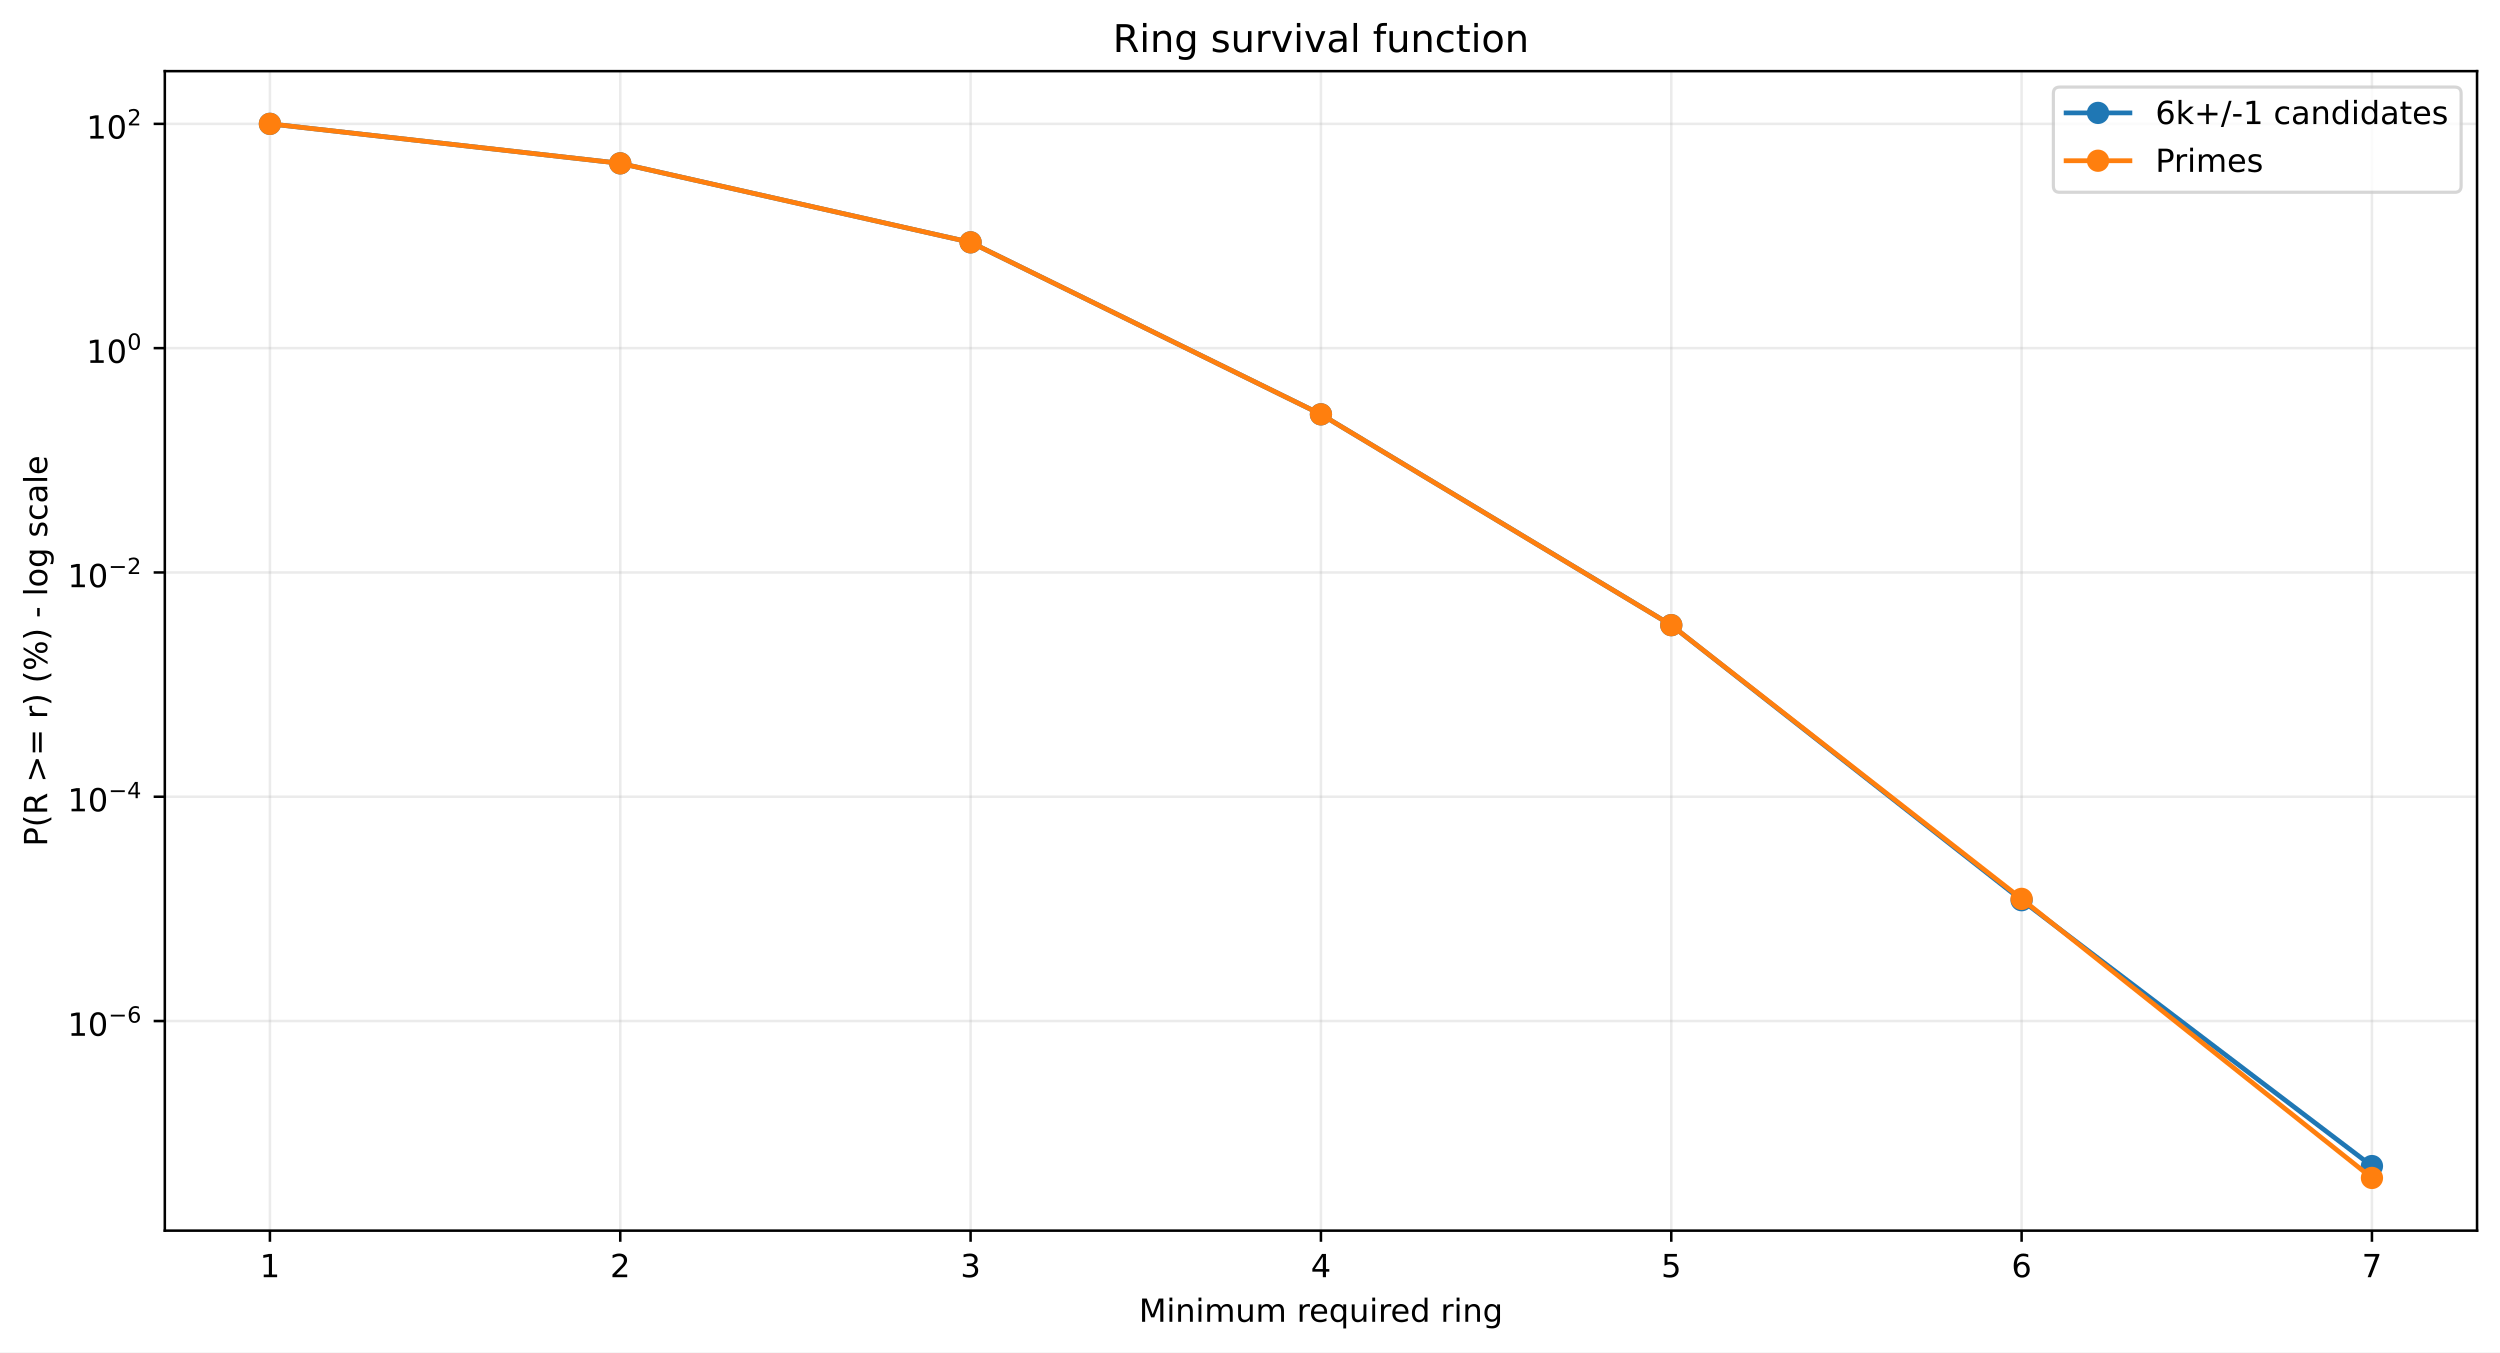
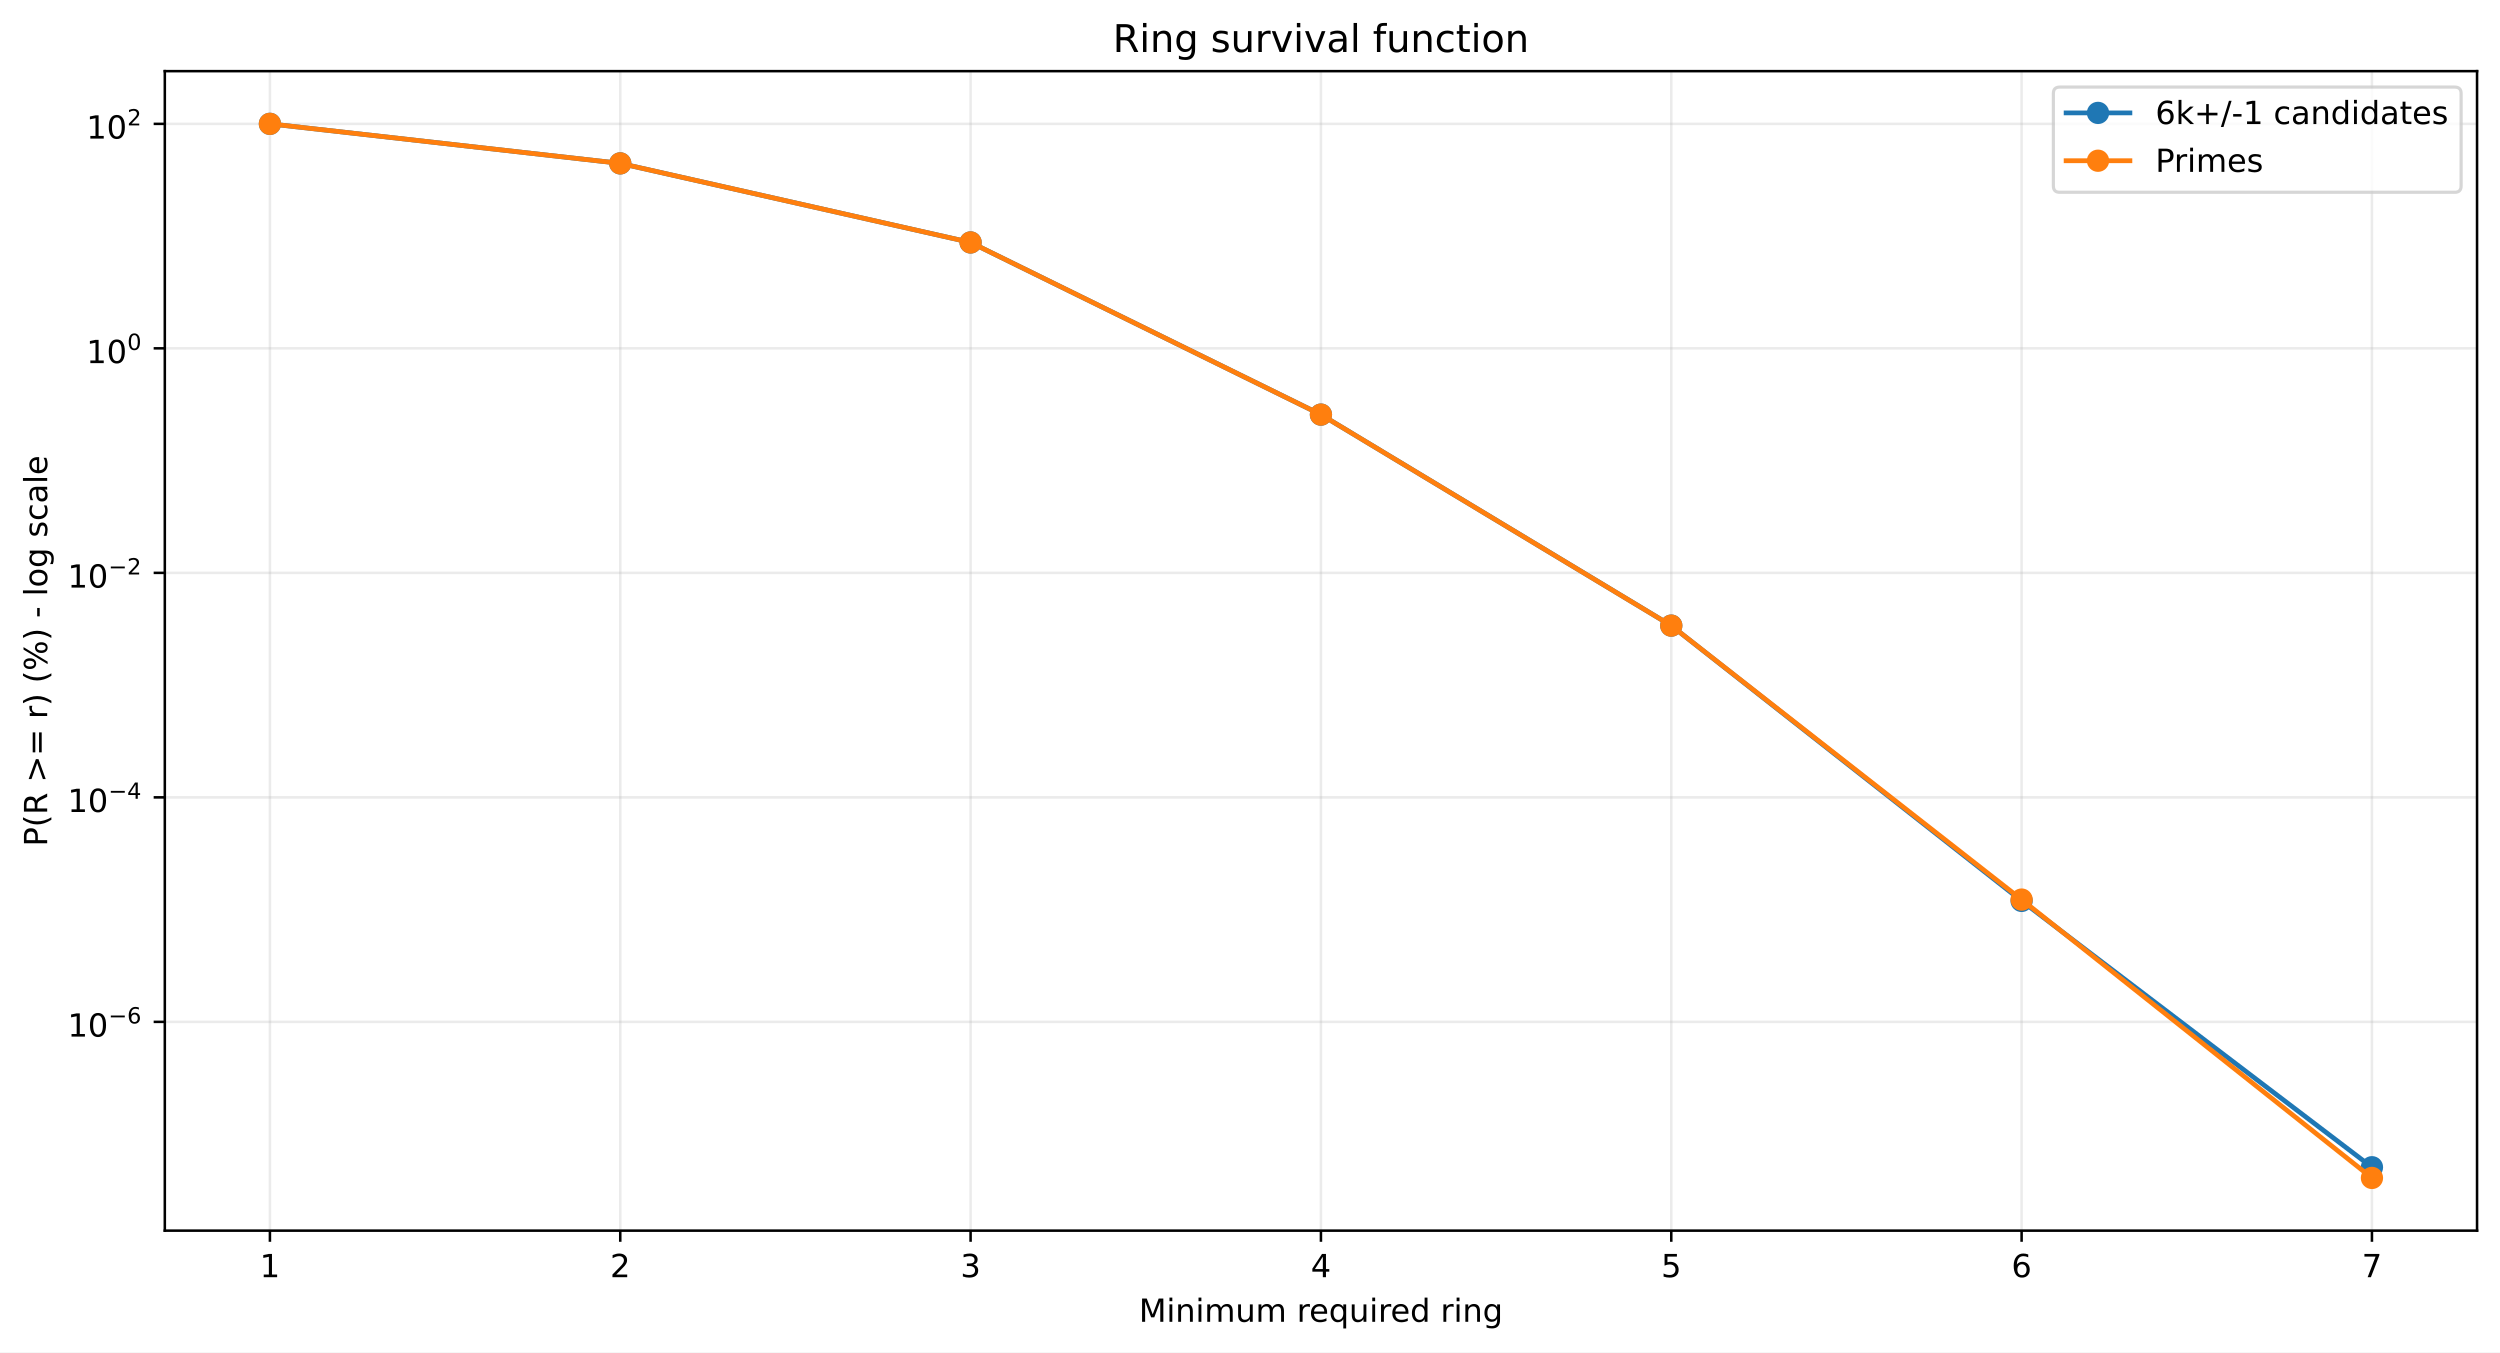
<svg xmlns="http://www.w3.org/2000/svg" xmlns:xlink="http://www.w3.org/1999/xlink" width="784.218pt" height="424.237pt" viewBox="0 0 784.218 424.237" version="1.1">
  <defs>
    <style type="text/css">*{stroke-linejoin: round; stroke-linecap: butt}</style>
  </defs>
  <g id="figure_1">
    <g id="patch_1">
      <path d="M 0 424.237  L 784.218 424.237  L 784.218 0  L 0 0  z " style="fill: #ffffff" />
    </g>
    <g id="axes_1">
      <g id="patch_2">
        <path d="M 51.701 386.036  L 777.018 386.036  L 777.018 22.318  L 51.701 22.318  z " style="fill: #ffffff" />
      </g>
      <g id="matplotlib.axis_1">
        <g id="xtick_1">
          <g id="line2d_1">
-             <path d="M 84.67 386.036  L 84.67 22.318  " clip-path="url(#pcd3edb8ac5)" style="fill: none; stroke: #b0b0b0; stroke-opacity: 0.25; stroke-width: 0.8; stroke-linecap: square" />
+             <path d="M 84.67 386.036  L 84.67 22.318  " clip-path="url(#p3e52adaf53)" style="fill: none; stroke: #b0b0b0; stroke-opacity: 0.25; stroke-width: 0.8; stroke-linecap: square" />
          </g>
          <g id="line2d_2">
            <defs>
-               <path id="m16ba8eae06" d="M 0 0  L 0 3.5  " style="stroke: #000000; stroke-width: 0.8" />
+               <path id="mc711bab2b9" d="M 0 0  L 0 3.5  " style="stroke: #000000; stroke-width: 0.8" />
            </defs>
            <g>
-               <use xlink:href="#m16ba8eae06" x="84.67" y="386.036" style="stroke: #000000; stroke-width: 0.8" />
+               <use xlink:href="#mc711bab2b9" x="84.67" y="386.036" style="stroke: #000000; stroke-width: 0.8" />
            </g>
          </g>
          <g id="text_1">
            <g transform="translate(81.48852 400.6334) scale(0.1 -0.1)">
              <defs>
                <path id="DejaVuSans-14" d="M 794 531  L 1825 531  L 1825 4091  L 703 3866  L 703 4441  L 1819 4666  L 2450 4666  L 2450 531  L 3481 531  L 3481 0  L 794 0  L 794 531  z " transform="scale(0.015625)" />
              </defs>
              <use xlink:href="#DejaVuSans-14" />
            </g>
          </g>
        </g>
        <g id="xtick_2">
          <g id="line2d_3">
-             <path d="M 194.566 386.036  L 194.566 22.318  " clip-path="url(#pcd3edb8ac5)" style="fill: none; stroke: #b0b0b0; stroke-opacity: 0.25; stroke-width: 0.8; stroke-linecap: square" />
+             <path d="M 194.566 386.036  L 194.566 22.318  " clip-path="url(#p3e52adaf53)" style="fill: none; stroke: #b0b0b0; stroke-opacity: 0.25; stroke-width: 0.8; stroke-linecap: square" />
          </g>
          <g id="line2d_4">
            <g>
-               <use xlink:href="#m16ba8eae06" x="194.566" y="386.036" style="stroke: #000000; stroke-width: 0.8" />
+               <use xlink:href="#mc711bab2b9" x="194.566" y="386.036" style="stroke: #000000; stroke-width: 0.8" />
            </g>
          </g>
          <g id="text_2">
            <g transform="translate(191.3851 400.6334) scale(0.1 -0.1)">
              <defs>
                <path id="DejaVuSans-15" d="M 1228 531  L 3431 531  L 3431 0  L 469 0  L 469 531  Q 828 903 1448 1529  Q 2069 2156 2228 2338  Q 2531 2678 2651 2914  Q 2772 3150 2772 3378  Q 2772 3750 2511 3984  Q 2250 4219 1831 4219  Q 1534 4219 1204 4116  Q 875 4013 500 3803  L 500 4441  Q 881 4594 1212 4672  Q 1544 4750 1819 4750  Q 2544 4750 2975 4387  Q 3406 4025 3406 3419  Q 3406 3131 3298 2873  Q 3191 2616 2906 2266  Q 2828 2175 2409 1742  Q 1991 1309 1228 531  z " transform="scale(0.015625)" />
              </defs>
              <use xlink:href="#DejaVuSans-15" />
            </g>
          </g>
        </g>
        <g id="xtick_3">
          <g id="line2d_5">
-             <path d="M 304.463 386.036  L 304.463 22.318  " clip-path="url(#pcd3edb8ac5)" style="fill: none; stroke: #b0b0b0; stroke-opacity: 0.25; stroke-width: 0.8; stroke-linecap: square" />
+             <path d="M 304.463 386.036  L 304.463 22.318  " clip-path="url(#p3e52adaf53)" style="fill: none; stroke: #b0b0b0; stroke-opacity: 0.25; stroke-width: 0.8; stroke-linecap: square" />
          </g>
          <g id="line2d_6">
            <g>
-               <use xlink:href="#m16ba8eae06" x="304.463" y="386.036" style="stroke: #000000; stroke-width: 0.8" />
+               <use xlink:href="#mc711bab2b9" x="304.463" y="386.036" style="stroke: #000000; stroke-width: 0.8" />
            </g>
          </g>
          <g id="text_3">
            <g transform="translate(301.2817 400.6334) scale(0.1 -0.1)">
              <defs>
                <path id="DejaVuSans-16" d="M 2597 2516  Q 3050 2419 3304 2112  Q 3559 1806 3559 1356  Q 3559 666 3084 287  Q 2609 -91 1734 -91  Q 1441 -91 1130 -33  Q 819 25 488 141  L 488 750  Q 750 597 1062 519  Q 1375 441 1716 441  Q 2309 441 2620 675  Q 2931 909 2931 1356  Q 2931 1769 2642 2001  Q 2353 2234 1838 2234  L 1294 2234  L 1294 2753  L 1863 2753  Q 2328 2753 2575 2939  Q 2822 3125 2822 3475  Q 2822 3834 2567 4026  Q 2313 4219 1838 4219  Q 1578 4219 1281 4162  Q 984 4106 628 3988  L 628 4550  Q 988 4650 1302 4700  Q 1616 4750 1894 4750  Q 2613 4750 3031 4423  Q 3450 4097 3450 3541  Q 3450 3153 3228 2886  Q 3006 2619 2597 2516  z " transform="scale(0.015625)" />
              </defs>
              <use xlink:href="#DejaVuSans-16" />
            </g>
          </g>
        </g>
        <g id="xtick_4">
          <g id="line2d_7">
-             <path d="M 414.36 386.036  L 414.36 22.318  " clip-path="url(#pcd3edb8ac5)" style="fill: none; stroke: #b0b0b0; stroke-opacity: 0.25; stroke-width: 0.8; stroke-linecap: square" />
+             <path d="M 414.36 386.036  L 414.36 22.318  " clip-path="url(#p3e52adaf53)" style="fill: none; stroke: #b0b0b0; stroke-opacity: 0.25; stroke-width: 0.8; stroke-linecap: square" />
          </g>
          <g id="line2d_8">
            <g>
-               <use xlink:href="#m16ba8eae06" x="414.36" y="386.036" style="stroke: #000000; stroke-width: 0.8" />
+               <use xlink:href="#mc711bab2b9" x="414.36" y="386.036" style="stroke: #000000; stroke-width: 0.8" />
            </g>
          </g>
          <g id="text_4">
            <g transform="translate(411.1784 400.6334) scale(0.1 -0.1)">
              <defs>
                <path id="DejaVuSans-17" d="M 2419 4116  L 825 1625  L 2419 1625  L 2419 4116  z M 2253 4666  L 3047 4666  L 3047 1625  L 3713 1625  L 3713 1100  L 3047 1100  L 3047 0  L 2419 0  L 2419 1100  L 313 1100  L 313 1709  L 2253 4666  z " transform="scale(0.015625)" />
              </defs>
              <use xlink:href="#DejaVuSans-17" />
            </g>
          </g>
        </g>
        <g id="xtick_5">
          <g id="line2d_9">
-             <path d="M 524.256 386.036  L 524.256 22.318  " clip-path="url(#pcd3edb8ac5)" style="fill: none; stroke: #b0b0b0; stroke-opacity: 0.25; stroke-width: 0.8; stroke-linecap: square" />
+             <path d="M 524.256 386.036  L 524.256 22.318  " clip-path="url(#p3e52adaf53)" style="fill: none; stroke: #b0b0b0; stroke-opacity: 0.25; stroke-width: 0.8; stroke-linecap: square" />
          </g>
          <g id="line2d_10">
            <g>
-               <use xlink:href="#m16ba8eae06" x="524.256" y="386.036" style="stroke: #000000; stroke-width: 0.8" />
+               <use xlink:href="#mc711bab2b9" x="524.256" y="386.036" style="stroke: #000000; stroke-width: 0.8" />
            </g>
          </g>
          <g id="text_5">
            <g transform="translate(521.075 400.6334) scale(0.1 -0.1)">
              <defs>
                <path id="DejaVuSans-18" d="M 691 4666  L 3169 4666  L 3169 4134  L 1269 4134  L 1269 2991  Q 1406 3038 1543 3061  Q 1681 3084 1819 3084  Q 2600 3084 3056 2656  Q 3513 2228 3513 1497  Q 3513 744 3044 326  Q 2575 -91 1722 -91  Q 1428 -91 1123 -41  Q 819 9 494 109  L 494 744  Q 775 591 1075 516  Q 1375 441 1709 441  Q 2250 441 2565 725  Q 2881 1009 2881 1497  Q 2881 1984 2565 2268  Q 2250 2553 1709 2553  Q 1456 2553 1204 2497  Q 953 2441 691 2322  L 691 4666  z " transform="scale(0.015625)" />
              </defs>
              <use xlink:href="#DejaVuSans-18" />
            </g>
          </g>
        </g>
        <g id="xtick_6">
          <g id="line2d_11">
-             <path d="M 634.153 386.036  L 634.153 22.318  " clip-path="url(#pcd3edb8ac5)" style="fill: none; stroke: #b0b0b0; stroke-opacity: 0.25; stroke-width: 0.8; stroke-linecap: square" />
+             <path d="M 634.153 386.036  L 634.153 22.318  " clip-path="url(#p3e52adaf53)" style="fill: none; stroke: #b0b0b0; stroke-opacity: 0.25; stroke-width: 0.8; stroke-linecap: square" />
          </g>
          <g id="line2d_12">
            <g>
-               <use xlink:href="#m16ba8eae06" x="634.153" y="386.036" style="stroke: #000000; stroke-width: 0.8" />
+               <use xlink:href="#mc711bab2b9" x="634.153" y="386.036" style="stroke: #000000; stroke-width: 0.8" />
            </g>
          </g>
          <g id="text_6">
            <g transform="translate(630.9716 400.6334) scale(0.1 -0.1)">
              <defs>
                <path id="DejaVuSans-19" d="M 2113 2584  Q 1688 2584 1439 2293  Q 1191 2003 1191 1497  Q 1191 994 1439 701  Q 1688 409 2113 409  Q 2538 409 2786 701  Q 3034 994 3034 1497  Q 3034 2003 2786 2293  Q 2538 2584 2113 2584  z M 3366 4563  L 3366 3988  Q 3128 4100 2886 4159  Q 2644 4219 2406 4219  Q 1781 4219 1451 3797  Q 1122 3375 1075 2522  Q 1259 2794 1537 2939  Q 1816 3084 2150 3084  Q 2853 3084 3261 2657  Q 3669 2231 3669 1497  Q 3669 778 3244 343  Q 2819 -91 2113 -91  Q 1303 -91 875 529  Q 447 1150 447 2328  Q 447 3434 972 4092  Q 1497 4750 2381 4750  Q 2619 4750 2861 4703  Q 3103 4656 3366 4563  z " transform="scale(0.015625)" />
              </defs>
              <use xlink:href="#DejaVuSans-19" />
            </g>
          </g>
        </g>
        <g id="xtick_7">
          <g id="line2d_13">
-             <path d="M 744.049 386.036  L 744.049 22.318  " clip-path="url(#pcd3edb8ac5)" style="fill: none; stroke: #b0b0b0; stroke-opacity: 0.25; stroke-width: 0.8; stroke-linecap: square" />
+             <path d="M 744.049 386.036  L 744.049 22.318  " clip-path="url(#p3e52adaf53)" style="fill: none; stroke: #b0b0b0; stroke-opacity: 0.25; stroke-width: 0.8; stroke-linecap: square" />
          </g>
          <g id="line2d_14">
            <g>
-               <use xlink:href="#m16ba8eae06" x="744.049" y="386.036" style="stroke: #000000; stroke-width: 0.8" />
+               <use xlink:href="#mc711bab2b9" x="744.049" y="386.036" style="stroke: #000000; stroke-width: 0.8" />
            </g>
          </g>
          <g id="text_7">
            <g transform="translate(740.8682 400.6334) scale(0.1 -0.1)">
              <defs>
                <path id="DejaVuSans-1a" d="M 525 4666  L 3525 4666  L 3525 4397  L 1831 0  L 1172 0  L 2766 4134  L 525 4134  L 525 4666  z " transform="scale(0.015625)" />
              </defs>
              <use xlink:href="#DejaVuSans-1a" />
            </g>
          </g>
        </g>
        <g id="text_8">
          <g transform="translate(357.2737 414.6342) scale(0.1 -0.1)">
            <defs>
              <path id="DejaVuSans-30" d="M 628 4666  L 1569 4666  L 2759 1491  L 3956 4666  L 4897 4666  L 4897 0  L 4281 0  L 4281 4097  L 3078 897  L 2444 897  L 1241 4097  L 1241 0  L 628 0  L 628 4666  z " transform="scale(0.015625)" />
              <path id="DejaVuSans-4c" d="M 603 3500  L 1178 3500  L 1178 0  L 603 0  L 603 3500  z M 603 4863  L 1178 4863  L 1178 4134  L 603 4134  L 603 4863  z " transform="scale(0.015625)" />
              <path id="DejaVuSans-51" d="M 3513 2113  L 3513 0  L 2938 0  L 2938 2094  Q 2938 2591 2744 2837  Q 2550 3084 2163 3084  Q 1697 3084 1428 2787  Q 1159 2491 1159 1978  L 1159 0  L 581 0  L 581 3500  L 1159 3500  L 1159 2956  Q 1366 3272 1645 3428  Q 1925 3584 2291 3584  Q 2894 3584 3203 3211  Q 3513 2838 3513 2113  z " transform="scale(0.015625)" />
              <path id="DejaVuSans-50" d="M 3328 2828  Q 3544 3216 3844 3400  Q 4144 3584 4550 3584  Q 5097 3584 5394 3201  Q 5691 2819 5691 2113  L 5691 0  L 5113 0  L 5113 2094  Q 5113 2597 4934 2840  Q 4756 3084 4391 3084  Q 3944 3084 3684 2787  Q 3425 2491 3425 1978  L 3425 0  L 2847 0  L 2847 2094  Q 2847 2600 2669 2842  Q 2491 3084 2119 3084  Q 1678 3084 1418 2786  Q 1159 2488 1159 1978  L 1159 0  L 581 0  L 581 3500  L 1159 3500  L 1159 2956  Q 1356 3278 1631 3431  Q 1906 3584 2284 3584  Q 2666 3584 2933 3390  Q 3200 3197 3328 2828  z " transform="scale(0.015625)" />
              <path id="DejaVuSans-58" d="M 544 1381  L 544 3500  L 1119 3500  L 1119 1403  Q 1119 906 1312 657  Q 1506 409 1894 409  Q 2359 409 2629 706  Q 2900 1003 2900 1516  L 2900 3500  L 3475 3500  L 3475 0  L 2900 0  L 2900 538  Q 2691 219 2414 64  Q 2138 -91 1772 -91  Q 1169 -91 856 284  Q 544 659 544 1381  z M 1991 3584  L 1991 3584  z " transform="scale(0.015625)" />
              <path id="DejaVuSans-3" transform="scale(0.015625)" />
              <path id="DejaVuSans-55" d="M 2631 2963  Q 2534 3019 2420 3045  Q 2306 3072 2169 3072  Q 1681 3072 1420 2755  Q 1159 2438 1159 1844  L 1159 0  L 581 0  L 581 3500  L 1159 3500  L 1159 2956  Q 1341 3275 1631 3429  Q 1922 3584 2338 3584  Q 2397 3584 2469 3576  Q 2541 3569 2628 3553  L 2631 2963  z " transform="scale(0.015625)" />
              <path id="DejaVuSans-48" d="M 3597 1894  L 3597 1613  L 953 1613  Q 991 1019 1311 708  Q 1631 397 2203 397  Q 2534 397 2845 478  Q 3156 559 3463 722  L 3463 178  Q 3153 47 2828 -22  Q 2503 -91 2169 -91  Q 1331 -91 842 396  Q 353 884 353 1716  Q 353 2575 817 3079  Q 1281 3584 2069 3584  Q 2775 3584 3186 3129  Q 3597 2675 3597 1894  z M 3022 2063  Q 3016 2534 2758 2815  Q 2500 3097 2075 3097  Q 1594 3097 1305 2825  Q 1016 2553 972 2059  L 3022 2063  z " transform="scale(0.015625)" />
              <path id="DejaVuSans-54" d="M 947 1747  Q 947 1113 1208 752  Q 1469 391 1925 391  Q 2381 391 2643 752  Q 2906 1113 2906 1747  Q 2906 2381 2643 2742  Q 2381 3103 1925 3103  Q 1469 3103 1208 2742  Q 947 2381 947 1747  z M 2906 525  Q 2725 213 2448 61  Q 2172 -91 1784 -91  Q 1150 -91 751 415  Q 353 922 353 1747  Q 353 2572 751 3078  Q 1150 3584 1784 3584  Q 2172 3584 2448 3432  Q 2725 3281 2906 2969  L 2906 3500  L 3481 3500  L 3481 -1331  L 2906 -1331  L 2906 525  z " transform="scale(0.015625)" />
              <path id="DejaVuSans-47" d="M 2906 2969  L 2906 4863  L 3481 4863  L 3481 0  L 2906 0  L 2906 525  Q 2725 213 2448 61  Q 2172 -91 1784 -91  Q 1150 -91 751 415  Q 353 922 353 1747  Q 353 2572 751 3078  Q 1150 3584 1784 3584  Q 2172 3584 2448 3432  Q 2725 3281 2906 2969  z M 947 1747  Q 947 1113 1208 752  Q 1469 391 1925 391  Q 2381 391 2643 752  Q 2906 1113 2906 1747  Q 2906 2381 2643 2742  Q 2381 3103 1925 3103  Q 1469 3103 1208 2742  Q 947 2381 947 1747  z " transform="scale(0.015625)" />
              <path id="DejaVuSans-4a" d="M 2906 1791  Q 2906 2416 2648 2759  Q 2391 3103 1925 3103  Q 1463 3103 1205 2759  Q 947 2416 947 1791  Q 947 1169 1205 825  Q 1463 481 1925 481  Q 2391 481 2648 825  Q 2906 1169 2906 1791  z M 3481 434  Q 3481 -459 3084 -895  Q 2688 -1331 1869 -1331  Q 1566 -1331 1297 -1286  Q 1028 -1241 775 -1147  L 775 -588  Q 1028 -725 1275 -790  Q 1522 -856 1778 -856  Q 2344 -856 2625 -561  Q 2906 -266 2906 331  L 2906 616  Q 2728 306 2450 153  Q 2172 0 1784 0  Q 1141 0 747 490  Q 353 981 353 1791  Q 353 2603 747 3093  Q 1141 3584 1784 3584  Q 2172 3584 2450 3431  Q 2728 3278 2906 2969  L 2906 3500  L 3481 3500  L 3481 434  z " transform="scale(0.015625)" />
            </defs>
            <use xlink:href="#DejaVuSans-30" />
            <use xlink:href="#DejaVuSans-4c" transform="translate(86.28125 0)" />
            <use xlink:href="#DejaVuSans-51" transform="translate(114.0625 0)" />
            <use xlink:href="#DejaVuSans-4c" transform="translate(177.4375 0)" />
            <use xlink:href="#DejaVuSans-50" transform="translate(205.2188 0)" />
            <use xlink:href="#DejaVuSans-58" transform="translate(302.625 0)" />
            <use xlink:href="#DejaVuSans-50" transform="translate(366 0)" />
            <use xlink:href="#DejaVuSans-3" transform="translate(463.4062 0)" />
            <use xlink:href="#DejaVuSans-55" transform="translate(495.1875 0)" />
            <use xlink:href="#DejaVuSans-48" transform="translate(534.0938 0)" />
            <use xlink:href="#DejaVuSans-54" transform="translate(595.625 0)" />
            <use xlink:href="#DejaVuSans-58" transform="translate(659.1094 0)" />
            <use xlink:href="#DejaVuSans-4c" transform="translate(722.4844 0)" />
            <use xlink:href="#DejaVuSans-55" transform="translate(750.2656 0)" />
            <use xlink:href="#DejaVuSans-48" transform="translate(789.1719 0)" />
            <use xlink:href="#DejaVuSans-47" transform="translate(850.7031 0)" />
            <use xlink:href="#DejaVuSans-3" transform="translate(914.1875 0)" />
            <use xlink:href="#DejaVuSans-55" transform="translate(945.9688 0)" />
            <use xlink:href="#DejaVuSans-4c" transform="translate(987.0781 0)" />
            <use xlink:href="#DejaVuSans-51" transform="translate(1014.859 0)" />
            <use xlink:href="#DejaVuSans-4a" transform="translate(1078.234 0)" />
          </g>
        </g>
      </g>
      <g id="matplotlib.axis_2">
        <g id="ytick_1">
          <g id="line2d_15">
-             <path d="M 51.701 320.285  L 777.018 320.285  " clip-path="url(#pcd3edb8ac5)" style="fill: none; stroke: #b0b0b0; stroke-opacity: 0.25; stroke-width: 0.8; stroke-linecap: square" />
+             <path d="M 51.701 320.549  L 777.018 320.549  " clip-path="url(#p3e52adaf53)" style="fill: none; stroke: #b0b0b0; stroke-opacity: 0.25; stroke-width: 0.8; stroke-linecap: square" />
          </g>
          <g id="line2d_16">
            <defs>
-               <path id="mec65b1c931" d="M 0 0  L -3.5 0  " style="stroke: #000000; stroke-width: 0.8" />
+               <path id="m27a97a4fdb" d="M 0 0  L -3.5 0  " style="stroke: #000000; stroke-width: 0.8" />
            </defs>
            <g>
-               <use xlink:href="#mec65b1c931" x="51.701" y="320.285" style="stroke: #000000; stroke-width: 0.8" />
+               <use xlink:href="#m27a97a4fdb" x="51.701" y="320.549" style="stroke: #000000; stroke-width: 0.8" />
            </g>
          </g>
          <g id="text_9">
-             <g transform="translate(21.20078 324.9852) scale(0.1 -0.1)">
+             <g transform="translate(21.20078 325.2488) scale(0.1 -0.1)">
              <defs>
                <path id="DejaVuSans-13" d="M 2034 4250  Q 1547 4250 1301 3770  Q 1056 3291 1056 2328  Q 1056 1369 1301 889  Q 1547 409 2034 409  Q 2525 409 2770 889  Q 3016 1369 3016 2328  Q 3016 3291 2770 3770  Q 2525 4250 2034 4250  z M 2034 4750  Q 2819 4750 3233 4129  Q 3647 3509 3647 2328  Q 3647 1150 3233 529  Q 2819 -91 2034 -91  Q 1250 -91 836 529  Q 422 1150 422 2328  Q 422 3509 836 4129  Q 1250 4750 2034 4750  z " transform="scale(0.015625)" />
                <path id="DejaVuSans-c9c" d="M 678 2272  L 4684 2272  L 4684 1741  L 678 1741  L 678 2272  z " transform="scale(0.015625)" />
              </defs>
              <use xlink:href="#DejaVuSans-14" transform="translate(0 0.746875)" />
              <use xlink:href="#DejaVuSans-13" transform="translate(63.62305 0.746875)" />
              <use xlink:href="#DejaVuSans-c9c" transform="translate(128.2031 42.04688) scale(0.7)" />
              <use xlink:href="#DejaVuSans-19" transform="translate(186.8555 42.04688) scale(0.7)" />
            </g>
          </g>
        </g>
        <g id="ytick_2">
          <g id="line2d_17">
-             <path d="M 51.701 249.927  L 777.018 249.927  " clip-path="url(#pcd3edb8ac5)" style="fill: none; stroke: #b0b0b0; stroke-opacity: 0.25; stroke-width: 0.8; stroke-linecap: square" />
+             <path d="M 51.701 250.124  L 777.018 250.124  " clip-path="url(#p3e52adaf53)" style="fill: none; stroke: #b0b0b0; stroke-opacity: 0.25; stroke-width: 0.8; stroke-linecap: square" />
          </g>
          <g id="line2d_18">
            <g>
-               <use xlink:href="#mec65b1c931" x="51.701" y="249.927" style="stroke: #000000; stroke-width: 0.8" />
+               <use xlink:href="#m27a97a4fdb" x="51.701" y="250.124" style="stroke: #000000; stroke-width: 0.8" />
            </g>
          </g>
          <g id="text_10">
-             <g transform="translate(21.20078 254.5766) scale(0.1 -0.1)">
+             <g transform="translate(21.20078 254.7743) scale(0.1 -0.1)">
              <use xlink:href="#DejaVuSans-14" transform="translate(0 0.665625)" />
              <use xlink:href="#DejaVuSans-13" transform="translate(63.62305 0.665625)" />
              <use xlink:href="#DejaVuSans-c9c" transform="translate(128.2031 41.96563) scale(0.7)" />
              <use xlink:href="#DejaVuSans-17" transform="translate(186.8555 41.96563) scale(0.7)" />
            </g>
          </g>
        </g>
        <g id="ytick_3">
          <g id="line2d_19">
-             <path d="M 51.701 179.568  L 777.018 179.568  " clip-path="url(#pcd3edb8ac5)" style="fill: none; stroke: #b0b0b0; stroke-opacity: 0.25; stroke-width: 0.8; stroke-linecap: square" />
+             <path d="M 51.701 179.7  L 777.018 179.7  " clip-path="url(#p3e52adaf53)" style="fill: none; stroke: #b0b0b0; stroke-opacity: 0.25; stroke-width: 0.8; stroke-linecap: square" />
          </g>
          <g id="line2d_20">
            <g>
-               <use xlink:href="#mec65b1c931" x="51.701" y="179.568" style="stroke: #000000; stroke-width: 0.8" />
+               <use xlink:href="#m27a97a4fdb" x="51.701" y="179.7" style="stroke: #000000; stroke-width: 0.8" />
            </g>
          </g>
          <g id="text_11">
-             <g transform="translate(21.20078 184.268) scale(0.1 -0.1)">
+             <g transform="translate(21.20078 184.3998) scale(0.1 -0.1)">
              <use xlink:href="#DejaVuSans-14" transform="translate(0 0.746875)" />
              <use xlink:href="#DejaVuSans-13" transform="translate(63.62305 0.746875)" />
              <use xlink:href="#DejaVuSans-c9c" transform="translate(128.2031 42.04688) scale(0.7)" />
              <use xlink:href="#DejaVuSans-15" transform="translate(186.8555 42.04688) scale(0.7)" />
            </g>
          </g>
        </g>
        <g id="ytick_4">
          <g id="line2d_21">
-             <path d="M 51.701 109.209  L 777.018 109.209  " clip-path="url(#pcd3edb8ac5)" style="fill: none; stroke: #b0b0b0; stroke-opacity: 0.25; stroke-width: 0.8; stroke-linecap: square" />
+             <path d="M 51.701 109.275  L 777.018 109.275  " clip-path="url(#p3e52adaf53)" style="fill: none; stroke: #b0b0b0; stroke-opacity: 0.25; stroke-width: 0.8; stroke-linecap: square" />
          </g>
          <g id="line2d_22">
            <g>
-               <use xlink:href="#mec65b1c931" x="51.701" y="109.209" style="stroke: #000000; stroke-width: 0.8" />
+               <use xlink:href="#m27a97a4fdb" x="51.701" y="109.275" style="stroke: #000000; stroke-width: 0.8" />
            </g>
          </g>
          <g id="text_12">
-             <g transform="translate(27.10078 113.9094) scale(0.1 -0.1)">
+             <g transform="translate(27.10078 113.9753) scale(0.1 -0.1)">
              <use xlink:href="#DejaVuSans-14" transform="translate(0 0.746875)" />
              <use xlink:href="#DejaVuSans-13" transform="translate(63.62305 0.746875)" />
              <use xlink:href="#DejaVuSans-13" transform="translate(128.2031 42.04688) scale(0.7)" />
            </g>
          </g>
        </g>
        <g id="ytick_5">
          <g id="line2d_23">
-             <path d="M 51.701 38.851  L 777.018 38.851  " clip-path="url(#pcd3edb8ac5)" style="fill: none; stroke: #b0b0b0; stroke-opacity: 0.25; stroke-width: 0.8; stroke-linecap: square" />
+             <path d="M 51.701 38.851  L 777.018 38.851  " clip-path="url(#p3e52adaf53)" style="fill: none; stroke: #b0b0b0; stroke-opacity: 0.25; stroke-width: 0.8; stroke-linecap: square" />
          </g>
          <g id="line2d_24">
            <g>
-               <use xlink:href="#mec65b1c931" x="51.701" y="38.851" style="stroke: #000000; stroke-width: 0.8" />
+               <use xlink:href="#m27a97a4fdb" x="51.701" y="38.851" style="stroke: #000000; stroke-width: 0.8" />
            </g>
          </g>
          <g id="text_13">
            <g transform="translate(27.10078 43.55075) scale(0.1 -0.1)">
              <use xlink:href="#DejaVuSans-14" transform="translate(0 0.746875)" />
              <use xlink:href="#DejaVuSans-13" transform="translate(63.62305 0.746875)" />
              <use xlink:href="#DejaVuSans-15" transform="translate(128.2031 42.04688) scale(0.7)" />
            </g>
          </g>
        </g>
        <g id="text_14">
          <g transform="translate(14.79844 265.4996) rotate(-90) scale(0.1 -0.1)">
            <defs>
              <path id="DejaVuSans-33" d="M 1259 4147  L 1259 2394  L 2053 2394  Q 2494 2394 2734 2622  Q 2975 2850 2975 3272  Q 2975 3691 2734 3919  Q 2494 4147 2053 4147  L 1259 4147  z M 628 4666  L 2053 4666  Q 2838 4666 3239 4311  Q 3641 3956 3641 3272  Q 3641 2581 3239 2228  Q 2838 1875 2053 1875  L 1259 1875  L 1259 0  L 628 0  L 628 4666  z " transform="scale(0.015625)" />
              <path id="DejaVuSans-b" d="M 1984 4856  Q 1566 4138 1362 3434  Q 1159 2731 1159 2009  Q 1159 1288 1364 580  Q 1569 -128 1984 -844  L 1484 -844  Q 1016 -109 783 600  Q 550 1309 550 2009  Q 550 2706 781 3412  Q 1013 4119 1484 4856  L 1984 4856  z " transform="scale(0.015625)" />
              <path id="DejaVuSans-35" d="M 2841 2188  Q 3044 2119 3236 1894  Q 3428 1669 3622 1275  L 4263 0  L 3584 0  L 2988 1197  Q 2756 1666 2539 1819  Q 2322 1972 1947 1972  L 1259 1972  L 1259 0  L 628 0  L 628 4666  L 2053 4666  Q 2853 4666 3247 4331  Q 3641 3997 3641 3322  Q 3641 2881 3436 2590  Q 3231 2300 2841 2188  z M 1259 4147  L 1259 2491  L 2053 2491  Q 2509 2491 2742 2702  Q 2975 2913 2975 3322  Q 2975 3731 2742 3939  Q 2509 4147 2053 4147  L 1259 4147  z " transform="scale(0.015625)" />
              <path id="DejaVuSans-21" d="M 678 3150  L 678 3719  L 4684 2266  L 4684 1747  L 678 294  L 678 863  L 3897 2003  L 678 3150  z " transform="scale(0.015625)" />
              <path id="DejaVuSans-20" d="M 678 2906  L 4684 2906  L 4684 2381  L 678 2381  L 678 2906  z M 678 1631  L 4684 1631  L 4684 1100  L 678 1100  L 678 1631  z " transform="scale(0.015625)" />
              <path id="DejaVuSans-c" d="M 513 4856  L 1013 4856  Q 1481 4119 1714 3412  Q 1947 2706 1947 2009  Q 1947 1309 1714 600  Q 1481 -109 1013 -844  L 513 -844  Q 928 -128 1133 580  Q 1338 1288 1338 2009  Q 1338 2731 1133 3434  Q 928 4138 513 4856  z " transform="scale(0.015625)" />
              <path id="DejaVuSans-8" d="M 4653 2053  Q 4381 2053 4226 1822  Q 4072 1591 4072 1178  Q 4072 772 4226 539  Q 4381 306 4653 306  Q 4919 306 5073 539  Q 5228 772 5228 1178  Q 5228 1588 5073 1820  Q 4919 2053 4653 2053  z M 4653 2450  Q 5147 2450 5437 2106  Q 5728 1763 5728 1178  Q 5728 594 5436 251  Q 5144 -91 4653 -91  Q 4153 -91 3862 251  Q 3572 594 3572 1178  Q 3572 1766 3864 2108  Q 4156 2450 4653 2450  z M 1428 4353  Q 1159 4353 1004 4120  Q 850 3888 850 3481  Q 850 3069 1003 2837  Q 1156 2606 1428 2606  Q 1700 2606 1854 2837  Q 2009 3069 2009 3481  Q 2009 3884 1853 4118  Q 1697 4353 1428 4353  z M 4250 4750  L 4750 4750  L 1831 -91  L 1331 -91  L 4250 4750  z M 1428 4750  Q 1922 4750 2215 4408  Q 2509 4066 2509 3481  Q 2509 2891 2217 2550  Q 1925 2209 1428 2209  Q 931 2209 642 2551  Q 353 2894 353 3481  Q 353 4063 643 4406  Q 934 4750 1428 4750  z " transform="scale(0.015625)" />
              <path id="DejaVuSans-10" d="M 313 2009  L 1997 2009  L 1997 1497  L 313 1497  L 313 2009  z " transform="scale(0.015625)" />
              <path id="DejaVuSans-4f" d="M 603 4863  L 1178 4863  L 1178 0  L 603 0  L 603 4863  z " transform="scale(0.015625)" />
              <path id="DejaVuSans-52" d="M 1959 3097  Q 1497 3097 1228 2736  Q 959 2375 959 1747  Q 959 1119 1226 758  Q 1494 397 1959 397  Q 2419 397 2687 759  Q 2956 1122 2956 1747  Q 2956 2369 2687 2733  Q 2419 3097 1959 3097  z M 1959 3584  Q 2709 3584 3137 3096  Q 3566 2609 3566 1747  Q 3566 888 3137 398  Q 2709 -91 1959 -91  Q 1206 -91 779 398  Q 353 888 353 1747  Q 353 2609 779 3096  Q 1206 3584 1959 3584  z " transform="scale(0.015625)" />
              <path id="DejaVuSans-56" d="M 2834 3397  L 2834 2853  Q 2591 2978 2328 3040  Q 2066 3103 1784 3103  Q 1356 3103 1142 2972  Q 928 2841 928 2578  Q 928 2378 1081 2264  Q 1234 2150 1697 2047  L 1894 2003  Q 2506 1872 2764 1633  Q 3022 1394 3022 966  Q 3022 478 2636 193  Q 2250 -91 1575 -91  Q 1294 -91 989 -36  Q 684 19 347 128  L 347 722  Q 666 556 975 473  Q 1284 391 1588 391  Q 1994 391 2212 530  Q 2431 669 2431 922  Q 2431 1156 2273 1281  Q 2116 1406 1581 1522  L 1381 1569  Q 847 1681 609 1914  Q 372 2147 372 2553  Q 372 3047 722 3315  Q 1072 3584 1716 3584  Q 2034 3584 2315 3537  Q 2597 3491 2834 3397  z " transform="scale(0.015625)" />
              <path id="DejaVuSans-46" d="M 3122 3366  L 3122 2828  Q 2878 2963 2633 3030  Q 2388 3097 2138 3097  Q 1578 3097 1268 2742  Q 959 2388 959 1747  Q 959 1106 1268 751  Q 1578 397 2138 397  Q 2388 397 2633 464  Q 2878 531 3122 666  L 3122 134  Q 2881 22 2623 -34  Q 2366 -91 2075 -91  Q 1284 -91 818 406  Q 353 903 353 1747  Q 353 2603 823 3093  Q 1294 3584 2113 3584  Q 2378 3584 2631 3529  Q 2884 3475 3122 3366  z " transform="scale(0.015625)" />
              <path id="DejaVuSans-44" d="M 2194 1759  Q 1497 1759 1228 1600  Q 959 1441 959 1056  Q 959 750 1161 570  Q 1363 391 1709 391  Q 2188 391 2477 730  Q 2766 1069 2766 1631  L 2766 1759  L 2194 1759  z M 3341 1997  L 3341 0  L 2766 0  L 2766 531  Q 2569 213 2275 61  Q 1981 -91 1556 -91  Q 1019 -91 701 211  Q 384 513 384 1019  Q 384 1609 779 1909  Q 1175 2209 1959 2209  L 2766 2209  L 2766 2266  Q 2766 2663 2505 2880  Q 2244 3097 1772 3097  Q 1472 3097 1187 3025  Q 903 2953 641 2809  L 641 3341  Q 956 3463 1253 3523  Q 1550 3584 1831 3584  Q 2591 3584 2966 3190  Q 3341 2797 3341 1997  z " transform="scale(0.015625)" />
            </defs>
            <use xlink:href="#DejaVuSans-33" />
            <use xlink:href="#DejaVuSans-b" transform="translate(60.29688 0)" />
            <use xlink:href="#DejaVuSans-35" transform="translate(99.3125 0)" />
            <use xlink:href="#DejaVuSans-3" transform="translate(168.7969 0)" />
            <use xlink:href="#DejaVuSans-21" transform="translate(200.5781 0)" />
            <use xlink:href="#DejaVuSans-20" transform="translate(284.375 0)" />
            <use xlink:href="#DejaVuSans-3" transform="translate(368.1719 0)" />
            <use xlink:href="#DejaVuSans-55" transform="translate(399.9531 0)" />
            <use xlink:href="#DejaVuSans-c" transform="translate(441.0625 0)" />
            <use xlink:href="#DejaVuSans-3" transform="translate(480.0781 0)" />
            <use xlink:href="#DejaVuSans-b" transform="translate(511.8594 0)" />
            <use xlink:href="#DejaVuSans-8" transform="translate(550.875 0)" />
            <use xlink:href="#DejaVuSans-c" transform="translate(645.8906 0)" />
            <use xlink:href="#DejaVuSans-3" transform="translate(684.9062 0)" />
            <use xlink:href="#DejaVuSans-10" transform="translate(716.6875 0)" />
            <use xlink:href="#DejaVuSans-3" transform="translate(752.7656 0)" />
            <use xlink:href="#DejaVuSans-4f" transform="translate(784.5469 0)" />
            <use xlink:href="#DejaVuSans-52" transform="translate(812.3281 0)" />
            <use xlink:href="#DejaVuSans-4a" transform="translate(873.5156 0)" />
            <use xlink:href="#DejaVuSans-3" transform="translate(937 0)" />
            <use xlink:href="#DejaVuSans-56" transform="translate(968.7812 0)" />
            <use xlink:href="#DejaVuSans-46" transform="translate(1020.875 0)" />
            <use xlink:href="#DejaVuSans-44" transform="translate(1075.859 0)" />
            <use xlink:href="#DejaVuSans-4f" transform="translate(1137.141 0)" />
            <use xlink:href="#DejaVuSans-48" transform="translate(1164.922 0)" />
          </g>
        </g>
      </g>
      <g id="line2d_25">
-         <path d="M 84.67 38.851  L 194.566 51.24  L 304.463 76.019  L 414.36 129.973  L 524.256 196.1  L 634.153 282.38  L 744.049 365.78  " clip-path="url(#pcd3edb8ac5)" style="fill: none; stroke: #1f77b4; stroke-width: 1.5; stroke-linecap: square" />
+         <path d="M 84.67 38.851  L 194.566 51.252  L 304.463 76.054  L 414.36 130.058  L 524.256 196.248  L 634.153 282.602  L 744.049 366.148  " clip-path="url(#p3e52adaf53)" style="fill: none; stroke: #1f77b4; stroke-width: 1.5; stroke-linecap: square" />
        <defs>
-           <path id="m323ff962a2" d="M 0 3  C 0.796 3 1.559 2.684 2.121 2.121  C 2.684 1.559 3 0.796 3 0  C 3 -0.796 2.684 -1.559 2.121 -2.121  C 1.559 -2.684 0.796 -3 0 -3  C -0.796 -3 -1.559 -2.684 -2.121 -2.121  C -2.684 -1.559 -3 -0.796 -3 0  C -3 0.796 -2.684 1.559 -2.121 2.121  C -1.559 2.684 -0.796 3 0 3  z " style="stroke: #1f77b4" />
+           <path id="m6b076eacb8" d="M 0 3  C 0.796 3 1.559 2.684 2.121 2.121  C 2.684 1.559 3 0.796 3 0  C 3 -0.796 2.684 -1.559 2.121 -2.121  C 1.559 -2.684 0.796 -3 0 -3  C -0.796 -3 -1.559 -2.684 -2.121 -2.121  C -2.684 -1.559 -3 -0.796 -3 0  C -3 0.796 -2.684 1.559 -2.121 2.121  C -1.559 2.684 -0.796 3 0 3  z " style="stroke: #1f77b4" />
        </defs>
-         <g clip-path="url(#pcd3edb8ac5)">
-           <use xlink:href="#m323ff962a2" x="84.67" y="38.851" style="fill: #1f77b4; stroke: #1f77b4" />
-           <use xlink:href="#m323ff962a2" x="194.566" y="51.24" style="fill: #1f77b4; stroke: #1f77b4" />
-           <use xlink:href="#m323ff962a2" x="304.463" y="76.019" style="fill: #1f77b4; stroke: #1f77b4" />
-           <use xlink:href="#m323ff962a2" x="414.36" y="129.973" style="fill: #1f77b4; stroke: #1f77b4" />
-           <use xlink:href="#m323ff962a2" x="524.256" y="196.1" style="fill: #1f77b4; stroke: #1f77b4" />
-           <use xlink:href="#m323ff962a2" x="634.153" y="282.38" style="fill: #1f77b4; stroke: #1f77b4" />
-           <use xlink:href="#m323ff962a2" x="744.049" y="365.78" style="fill: #1f77b4; stroke: #1f77b4" />
+         <g clip-path="url(#p3e52adaf53)">
+           <use xlink:href="#m6b076eacb8" x="84.67" y="38.851" style="fill: #1f77b4; stroke: #1f77b4" />
+           <use xlink:href="#m6b076eacb8" x="194.566" y="51.252" style="fill: #1f77b4; stroke: #1f77b4" />
+           <use xlink:href="#m6b076eacb8" x="304.463" y="76.054" style="fill: #1f77b4; stroke: #1f77b4" />
+           <use xlink:href="#m6b076eacb8" x="414.36" y="130.058" style="fill: #1f77b4; stroke: #1f77b4" />
+           <use xlink:href="#m6b076eacb8" x="524.256" y="196.248" style="fill: #1f77b4; stroke: #1f77b4" />
+           <use xlink:href="#m6b076eacb8" x="634.153" y="282.602" style="fill: #1f77b4; stroke: #1f77b4" />
+           <use xlink:href="#m6b076eacb8" x="744.049" y="366.148" style="fill: #1f77b4; stroke: #1f77b4" />
        </g>
      </g>
      <g id="line2d_26">
-         <path d="M 84.67 38.851  L 194.566 51.24  L 304.463 76.019  L 414.36 129.973  L 524.256 196.108  L 634.153 281.966  L 744.049 369.503  " clip-path="url(#pcd3edb8ac5)" style="fill: none; stroke: #ff7f0e; stroke-width: 1.5; stroke-linecap: square" />
+         <path d="M 84.67 38.851  L 194.566 51.252  L 304.463 76.054  L 414.36 130.059  L 524.256 196.255  L 634.153 282.188  L 744.049 369.503  " clip-path="url(#p3e52adaf53)" style="fill: none; stroke: #ff7f0e; stroke-width: 1.5; stroke-linecap: square" />
        <defs>
-           <path id="m908f3e9d88" d="M 0 3  C 0.796 3 1.559 2.684 2.121 2.121  C 2.684 1.559 3 0.796 3 0  C 3 -0.796 2.684 -1.559 2.121 -2.121  C 1.559 -2.684 0.796 -3 0 -3  C -0.796 -3 -1.559 -2.684 -2.121 -2.121  C -2.684 -1.559 -3 -0.796 -3 0  C -3 0.796 -2.684 1.559 -2.121 2.121  C -1.559 2.684 -0.796 3 0 3  z " style="stroke: #ff7f0e" />
+           <path id="m8b7895fe1f" d="M 0 3  C 0.796 3 1.559 2.684 2.121 2.121  C 2.684 1.559 3 0.796 3 0  C 3 -0.796 2.684 -1.559 2.121 -2.121  C 1.559 -2.684 0.796 -3 0 -3  C -0.796 -3 -1.559 -2.684 -2.121 -2.121  C -2.684 -1.559 -3 -0.796 -3 0  C -3 0.796 -2.684 1.559 -2.121 2.121  C -1.559 2.684 -0.796 3 0 3  z " style="stroke: #ff7f0e" />
        </defs>
-         <g clip-path="url(#pcd3edb8ac5)">
-           <use xlink:href="#m908f3e9d88" x="84.67" y="38.851" style="fill: #ff7f0e; stroke: #ff7f0e" />
-           <use xlink:href="#m908f3e9d88" x="194.566" y="51.24" style="fill: #ff7f0e; stroke: #ff7f0e" />
-           <use xlink:href="#m908f3e9d88" x="304.463" y="76.019" style="fill: #ff7f0e; stroke: #ff7f0e" />
-           <use xlink:href="#m908f3e9d88" x="414.36" y="129.973" style="fill: #ff7f0e; stroke: #ff7f0e" />
-           <use xlink:href="#m908f3e9d88" x="524.256" y="196.108" style="fill: #ff7f0e; stroke: #ff7f0e" />
-           <use xlink:href="#m908f3e9d88" x="634.153" y="281.966" style="fill: #ff7f0e; stroke: #ff7f0e" />
-           <use xlink:href="#m908f3e9d88" x="744.049" y="369.503" style="fill: #ff7f0e; stroke: #ff7f0e" />
+         <g clip-path="url(#p3e52adaf53)">
+           <use xlink:href="#m8b7895fe1f" x="84.67" y="38.851" style="fill: #ff7f0e; stroke: #ff7f0e" />
+           <use xlink:href="#m8b7895fe1f" x="194.566" y="51.252" style="fill: #ff7f0e; stroke: #ff7f0e" />
+           <use xlink:href="#m8b7895fe1f" x="304.463" y="76.054" style="fill: #ff7f0e; stroke: #ff7f0e" />
+           <use xlink:href="#m8b7895fe1f" x="414.36" y="130.059" style="fill: #ff7f0e; stroke: #ff7f0e" />
+           <use xlink:href="#m8b7895fe1f" x="524.256" y="196.255" style="fill: #ff7f0e; stroke: #ff7f0e" />
+           <use xlink:href="#m8b7895fe1f" x="634.153" y="282.188" style="fill: #ff7f0e; stroke: #ff7f0e" />
+           <use xlink:href="#m8b7895fe1f" x="744.049" y="369.503" style="fill: #ff7f0e; stroke: #ff7f0e" />
        </g>
      </g>
      <g id="patch_3">
        <path d="M 51.701 386.036  L 51.701 22.318  " style="fill: none; stroke: #000000; stroke-width: 0.8; stroke-linejoin: miter; stroke-linecap: square" />
      </g>
      <g id="patch_4">
        <path d="M 777.018 386.036  L 777.018 22.318  " style="fill: none; stroke: #000000; stroke-width: 0.8; stroke-linejoin: miter; stroke-linecap: square" />
      </g>
      <g id="patch_5">
        <path d="M 51.701 386.036  L 777.018 386.036  " style="fill: none; stroke: #000000; stroke-width: 0.8; stroke-linejoin: miter; stroke-linecap: square" />
      </g>
      <g id="patch_6">
        <path d="M 51.701 22.318  L 777.018 22.318  " style="fill: none; stroke: #000000; stroke-width: 0.8; stroke-linejoin: miter; stroke-linecap: square" />
      </g>
      <g id="text_15">
        <g transform="translate(349.0815 16.31812) scale(0.12 -0.12)">
          <defs>
            <path id="DejaVuSans-59" d="M 191 3500  L 800 3500  L 1894 563  L 2988 3500  L 3597 3500  L 2284 0  L 1503 0  L 191 3500  z " transform="scale(0.015625)" />
            <path id="DejaVuSans-49" d="M 2375 4863  L 2375 4384  L 1825 4384  Q 1516 4384 1395 4259  Q 1275 4134 1275 3809  L 1275 3500  L 2222 3500  L 2222 3053  L 1275 3053  L 1275 0  L 697 0  L 697 3053  L 147 3053  L 147 3500  L 697 3500  L 697 3744  Q 697 4328 969 4595  Q 1241 4863 1831 4863  L 2375 4863  z " transform="scale(0.015625)" />
            <path id="DejaVuSans-57" d="M 1172 4494  L 1172 3500  L 2356 3500  L 2356 3053  L 1172 3053  L 1172 1153  Q 1172 725 1289 603  Q 1406 481 1766 481  L 2356 481  L 2356 0  L 1766 0  Q 1100 0 847 248  Q 594 497 594 1153  L 594 3053  L 172 3053  L 172 3500  L 594 3500  L 594 4494  L 1172 4494  z " transform="scale(0.015625)" />
          </defs>
          <use xlink:href="#DejaVuSans-35" />
          <use xlink:href="#DejaVuSans-4c" transform="translate(69.48438 0)" />
          <use xlink:href="#DejaVuSans-51" transform="translate(97.26562 0)" />
          <use xlink:href="#DejaVuSans-4a" transform="translate(160.6406 0)" />
          <use xlink:href="#DejaVuSans-3" transform="translate(224.125 0)" />
          <use xlink:href="#DejaVuSans-56" transform="translate(255.9062 0)" />
          <use xlink:href="#DejaVuSans-58" transform="translate(308 0)" />
          <use xlink:href="#DejaVuSans-55" transform="translate(371.375 0)" />
          <use xlink:href="#DejaVuSans-59" transform="translate(412.4844 0)" />
          <use xlink:href="#DejaVuSans-4c" transform="translate(471.6719 0)" />
          <use xlink:href="#DejaVuSans-59" transform="translate(499.4531 0)" />
          <use xlink:href="#DejaVuSans-44" transform="translate(558.6406 0)" />
          <use xlink:href="#DejaVuSans-4f" transform="translate(619.9219 0)" />
          <use xlink:href="#DejaVuSans-3" transform="translate(647.7031 0)" />
          <use xlink:href="#DejaVuSans-49" transform="translate(679.4844 0)" />
          <use xlink:href="#DejaVuSans-58" transform="translate(714.6875 0)" />
          <use xlink:href="#DejaVuSans-51" transform="translate(778.0625 0)" />
          <use xlink:href="#DejaVuSans-46" transform="translate(841.4375 0)" />
          <use xlink:href="#DejaVuSans-57" transform="translate(896.4219 0)" />
          <use xlink:href="#DejaVuSans-4c" transform="translate(935.625 0)" />
          <use xlink:href="#DejaVuSans-52" transform="translate(963.4062 0)" />
          <use xlink:href="#DejaVuSans-51" transform="translate(1024.594 0)" />
        </g>
      </g>
      <g id="legend_1">
        <g id="patch_7">
          <path d="M 646.118 60.32  L 770.018 60.32  Q 772.018 60.32 772.018 58.32  L 772.018 29.318  Q 772.018 27.318 770.018 27.318  L 646.118 27.318  Q 644.118 27.318 644.118 29.318  L 644.118 58.32  Q 644.118 60.32 646.118 60.32  z " style="fill: #ffffff; opacity: 0.8; stroke: #cccccc; stroke-linejoin: miter" />
        </g>
        <g id="line2d_27">
          <path d="M 648.118 35.417  L 658.118 35.417  L 668.118 35.417  " style="fill: none; stroke: #1f77b4; stroke-width: 1.5; stroke-linecap: square" />
          <g>
-             <use xlink:href="#m323ff962a2" x="658.118" y="35.417" style="fill: #1f77b4; stroke: #1f77b4" />
+             <use xlink:href="#m6b076eacb8" x="658.118" y="35.417" style="fill: #1f77b4; stroke: #1f77b4" />
          </g>
        </g>
        <g id="text_16">
          <g transform="translate(676.1184 38.91656) scale(0.1 -0.1)">
            <defs>
              <path id="DejaVuSans-4e" d="M 581 4863  L 1159 4863  L 1159 1991  L 2875 3500  L 3609 3500  L 1753 1863  L 3688 0  L 2938 0  L 1159 1709  L 1159 0  L 581 0  L 581 4863  z " transform="scale(0.015625)" />
              <path id="DejaVuSans-e" d="M 2944 4013  L 2944 2272  L 4684 2272  L 4684 1741  L 2944 1741  L 2944 0  L 2419 0  L 2419 1741  L 678 1741  L 678 2272  L 2419 2272  L 2419 4013  L 2944 4013  z " transform="scale(0.015625)" />
              <path id="DejaVuSans-12" d="M 1625 4666  L 2156 4666  L 531 -594  L 0 -594  L 1625 4666  z " transform="scale(0.015625)" />
            </defs>
            <use xlink:href="#DejaVuSans-19" />
            <use xlink:href="#DejaVuSans-4e" transform="translate(63.625 0)" />
            <use xlink:href="#DejaVuSans-e" transform="translate(121.5312 0)" />
            <use xlink:href="#DejaVuSans-12" transform="translate(205.3281 0)" />
            <use xlink:href="#DejaVuSans-10" transform="translate(239.0156 0)" />
            <use xlink:href="#DejaVuSans-14" transform="translate(275.0938 0)" />
            <use xlink:href="#DejaVuSans-3" transform="translate(338.7188 0)" />
            <use xlink:href="#DejaVuSans-46" transform="translate(370.5 0)" />
            <use xlink:href="#DejaVuSans-44" transform="translate(425.4844 0)" />
            <use xlink:href="#DejaVuSans-51" transform="translate(486.7656 0)" />
            <use xlink:href="#DejaVuSans-47" transform="translate(550.1406 0)" />
            <use xlink:href="#DejaVuSans-4c" transform="translate(613.625 0)" />
            <use xlink:href="#DejaVuSans-47" transform="translate(641.4062 0)" />
            <use xlink:href="#DejaVuSans-44" transform="translate(704.8906 0)" />
            <use xlink:href="#DejaVuSans-57" transform="translate(766.1719 0)" />
            <use xlink:href="#DejaVuSans-48" transform="translate(805.375 0)" />
            <use xlink:href="#DejaVuSans-56" transform="translate(866.9062 0)" />
          </g>
        </g>
        <g id="line2d_28">
          <path d="M 648.118 50.417  L 658.118 50.417  L 668.118 50.417  " style="fill: none; stroke: #ff7f0e; stroke-width: 1.5; stroke-linecap: square" />
          <g>
-             <use xlink:href="#m908f3e9d88" x="658.118" y="50.417" style="fill: #ff7f0e; stroke: #ff7f0e" />
+             <use xlink:href="#m8b7895fe1f" x="658.118" y="50.417" style="fill: #ff7f0e; stroke: #ff7f0e" />
          </g>
        </g>
        <g id="text_17">
          <g transform="translate(676.1184 53.91734) scale(0.1 -0.1)">
            <use xlink:href="#DejaVuSans-33" />
            <use xlink:href="#DejaVuSans-55" transform="translate(58.54688 0)" />
            <use xlink:href="#DejaVuSans-4c" transform="translate(99.65625 0)" />
            <use xlink:href="#DejaVuSans-50" transform="translate(127.4375 0)" />
            <use xlink:href="#DejaVuSans-48" transform="translate(224.8438 0)" />
            <use xlink:href="#DejaVuSans-56" transform="translate(286.375 0)" />
          </g>
        </g>
      </g>
    </g>
  </g>
  <defs>
-     <clipPath id="pcd3edb8ac5">
+     <clipPath id="p3e52adaf53">
      <rect x="51.701" y="22.318" width="725.318" height="363.718" />
    </clipPath>
  </defs>
</svg>
